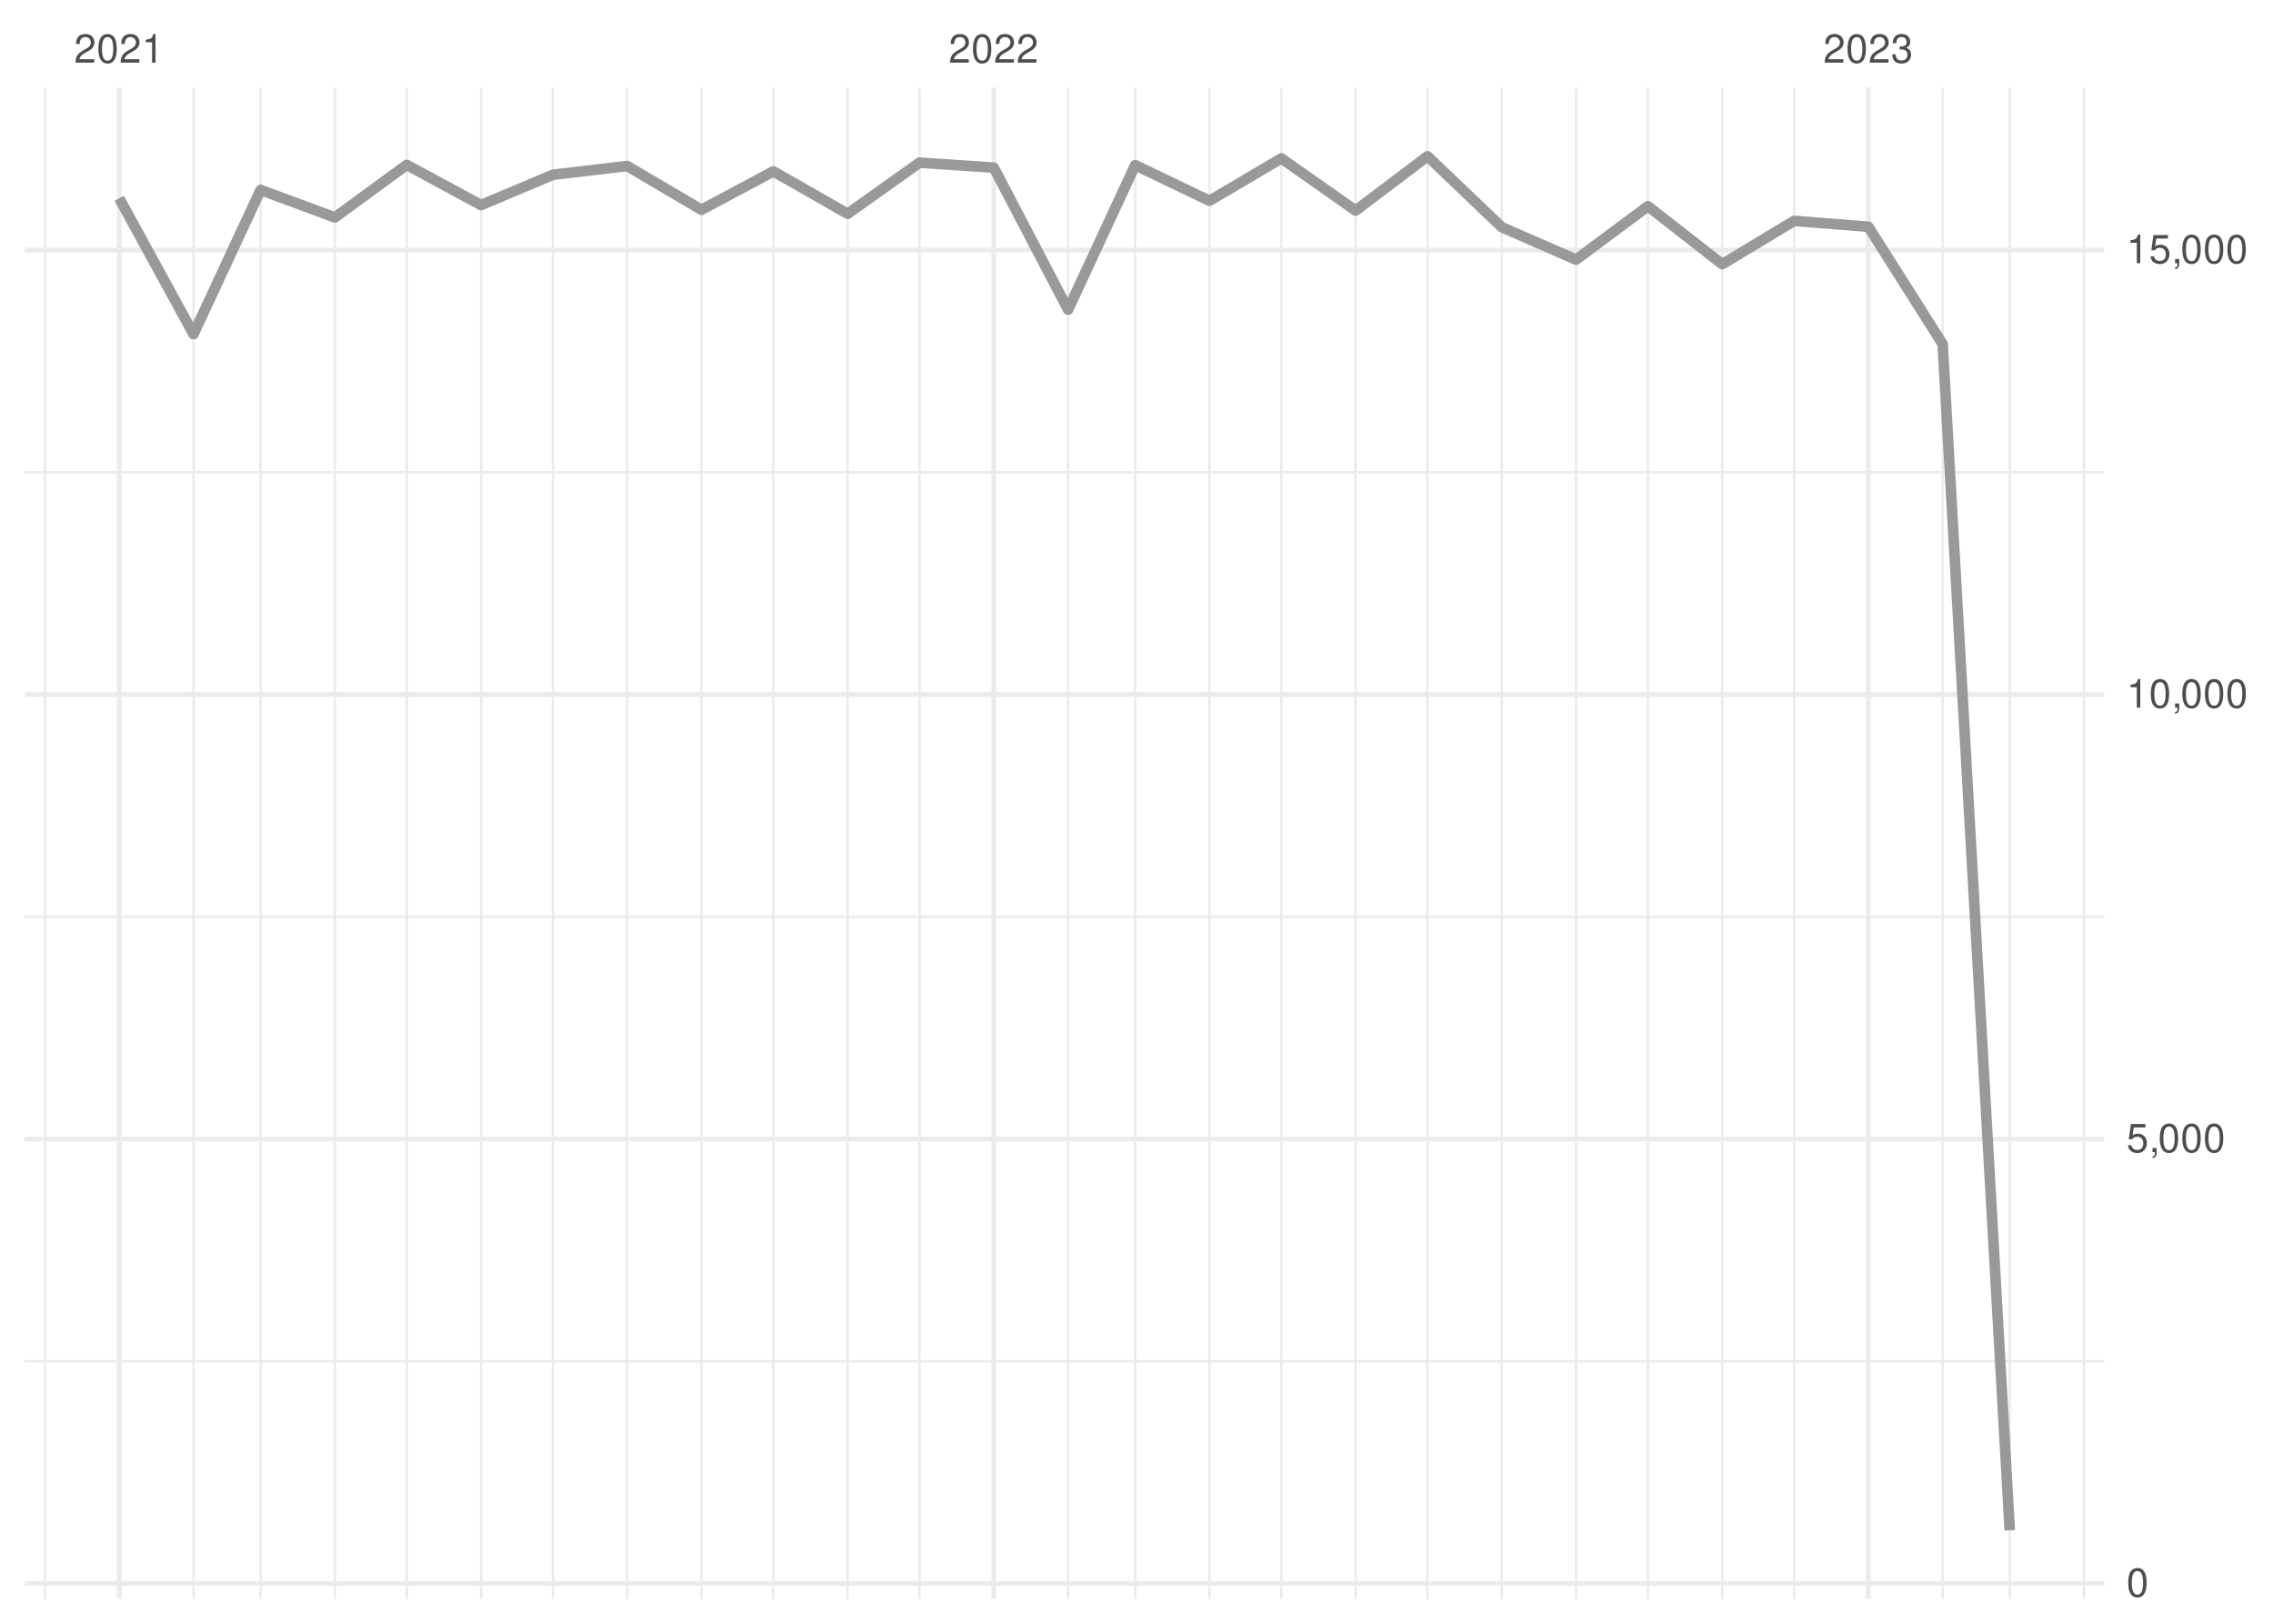
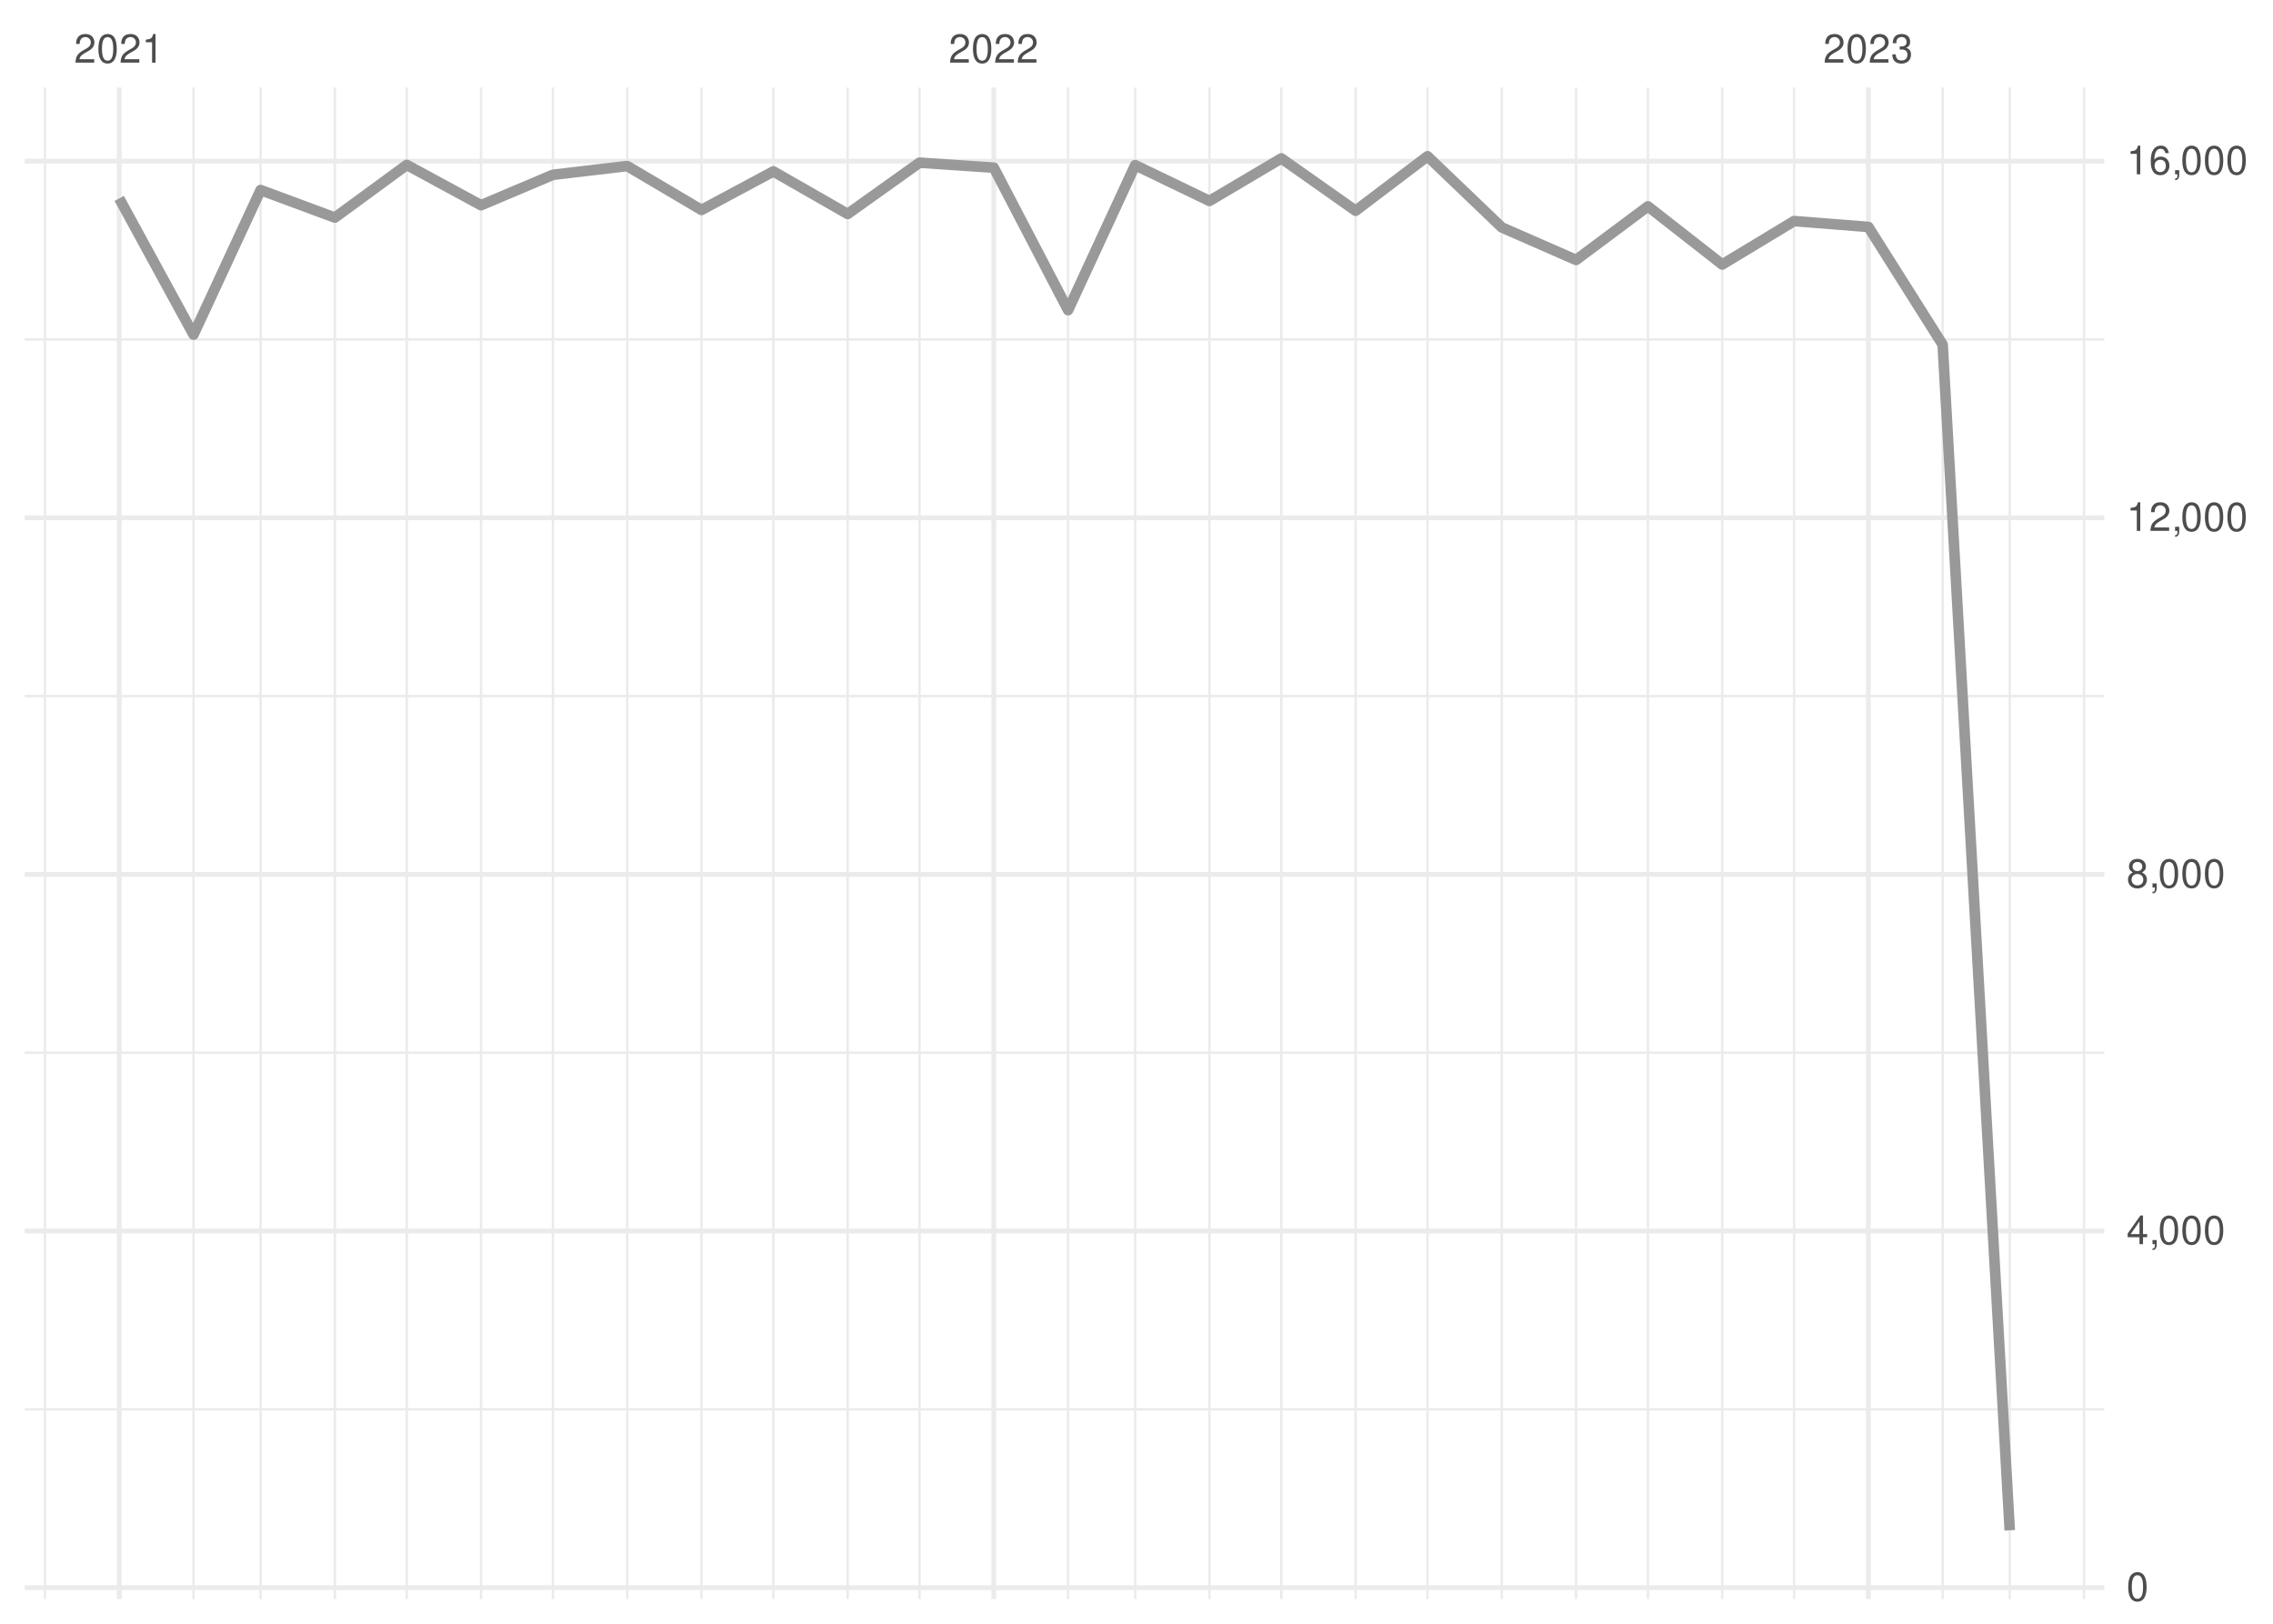
<svg xmlns="http://www.w3.org/2000/svg" xmlns:xlink="http://www.w3.org/1999/xlink" width="504pt" height="360pt" viewBox="0 0 504 360" version="1.1">
  <defs>
    <g>
      <symbol overflow="visible" id="glyph0-0">
        <path style="stroke:none;" d="" />
      </symbol>
      <symbol overflow="visible" id="glyph0-1">
        <path style="stroke:none;" d="M 4.453 -0.766 L 1.172 -0.766 C 1.25 -1.297 1.531 -1.625 2.297 -2.094 L 3.172 -2.594 C 4.047 -3.062 4.5 -3.719 4.5 -4.5 C 4.5 -5.031 4.281 -5.531 3.922 -5.875 C 3.547 -6.203 3.094 -6.359 2.5 -6.359 C 1.703 -6.359 1.125 -6.078 0.781 -5.531 C 0.547 -5.203 0.453 -4.797 0.438 -4.156 L 1.219 -4.156 C 1.234 -4.594 1.297 -4.844 1.406 -5.062 C 1.594 -5.438 2 -5.688 2.469 -5.688 C 3.172 -5.688 3.703 -5.172 3.703 -4.484 C 3.703 -3.969 3.406 -3.531 2.859 -3.219 L 2.047 -2.75 C 0.75 -2 0.375 -1.406 0.297 -0.016 L 4.453 -0.016 Z M 4.453 -0.766 " />
      </symbol>
      <symbol overflow="visible" id="glyph0-2">
        <path style="stroke:none;" d="M 2.422 -6.359 C 1.844 -6.359 1.312 -6.094 0.984 -5.672 C 0.578 -5.109 0.375 -4.25 0.375 -3.078 C 0.375 -0.938 1.078 0.203 2.422 0.203 C 3.734 0.203 4.453 -0.938 4.453 -3.031 C 4.453 -4.25 4.266 -5.078 3.859 -5.672 C 3.531 -6.109 3.016 -6.359 2.422 -6.359 Z M 2.422 -5.672 C 3.25 -5.672 3.672 -4.828 3.672 -3.094 C 3.672 -1.281 3.266 -0.438 2.406 -0.438 C 1.578 -0.438 1.172 -1.312 1.172 -3.062 C 1.172 -4.828 1.578 -5.672 2.422 -5.672 Z M 2.422 -5.672 " />
      </symbol>
      <symbol overflow="visible" id="glyph0-3">
        <path style="stroke:none;" d="M 2.281 -4.531 L 2.281 0 L 3.047 0 L 3.047 -6.359 L 2.547 -6.359 C 2.266 -5.391 2.094 -5.25 0.891 -5.094 L 0.891 -4.531 Z M 2.281 -4.531 " />
      </symbol>
      <symbol overflow="visible" id="glyph0-4">
        <path style="stroke:none;" d="M 1.938 -2.922 L 2.359 -2.922 C 3.203 -2.922 3.656 -2.531 3.656 -1.766 C 3.656 -0.969 3.172 -0.484 2.375 -0.484 C 1.516 -0.484 1.109 -0.922 1.062 -1.844 L 0.281 -1.844 C 0.312 -1.344 0.406 -1 0.547 -0.719 C 0.875 -0.109 1.484 0.203 2.344 0.203 C 3.625 0.203 4.453 -0.578 4.453 -1.781 C 4.453 -2.594 4.141 -3.031 3.391 -3.297 C 3.969 -3.531 4.266 -3.969 4.266 -4.609 C 4.266 -5.703 3.547 -6.359 2.359 -6.359 C 1.109 -6.359 0.438 -5.656 0.406 -4.312 L 1.188 -4.312 C 1.203 -4.703 1.234 -4.922 1.328 -5.109 C 1.5 -5.469 1.891 -5.688 2.375 -5.688 C 3.062 -5.688 3.469 -5.266 3.469 -4.578 C 3.469 -4.141 3.312 -3.859 2.969 -3.719 C 2.766 -3.625 2.484 -3.594 1.938 -3.578 Z M 1.938 -2.922 " />
      </symbol>
      <symbol overflow="visible" id="glyph0-5">
-         <path style="stroke:none;" d="M 4.188 -6.234 L 0.969 -6.234 L 0.5 -2.844 L 1.219 -2.844 C 1.578 -3.266 1.875 -3.422 2.359 -3.422 C 3.203 -3.422 3.719 -2.844 3.719 -1.922 C 3.719 -1.031 3.203 -0.484 2.359 -0.484 C 1.688 -0.484 1.266 -0.828 1.078 -1.531 L 0.312 -1.531 C 0.406 -1.016 0.5 -0.781 0.688 -0.547 C 1.031 -0.078 1.672 0.203 2.375 0.203 C 3.641 0.203 4.516 -0.719 4.516 -2.031 C 4.516 -3.266 3.688 -4.109 2.5 -4.109 C 2.062 -4.109 1.703 -4 1.344 -3.734 L 1.594 -5.469 L 4.188 -5.469 Z M 4.188 -6.234 " />
+         <path style="stroke:none;" d="M 2.875 -1.547 L 2.875 0 L 3.656 0 L 3.656 -1.547 L 4.578 -1.547 L 4.578 -2.234 L 3.656 -2.234 L 3.656 -6.359 L 3.078 -6.359 L 0.25 -2.359 L 0.25 -1.547 Z M 2.875 -2.234 L 0.922 -2.234 L 2.875 -5.047 Z M 2.875 -2.234 " />
      </symbol>
      <symbol overflow="visible" id="glyph0-6">
        <path style="stroke:none;" d="M 0.766 -0.922 L 0.766 0 L 1.297 0 L 1.297 0.156 C 1.297 0.766 1.172 0.938 0.766 0.953 L 0.766 1.297 C 1.344 1.312 1.688 0.891 1.688 0.141 L 1.688 -0.922 Z M 0.766 -0.922 " />
      </symbol>
+       <symbol overflow="visible" id="glyph0-7">
+         <path style="stroke:none;" d="M 3.438 -3.359 C 4.094 -3.75 4.297 -4.062 4.297 -4.656 C 4.297 -5.672 3.531 -6.359 2.422 -6.359 C 1.312 -6.359 0.547 -5.672 0.547 -4.672 C 0.547 -4.062 0.75 -3.75 1.391 -3.359 C 0.672 -2.984 0.328 -2.469 0.328 -1.766 C 0.328 -0.609 1.172 0.203 2.422 0.203 C 3.656 0.203 4.516 -0.609 4.516 -1.766 C 4.516 -2.469 4.156 -2.984 3.438 -3.359 Z M 2.422 -5.672 C 3.078 -5.672 3.5 -5.281 3.5 -4.641 C 3.5 -4.047 3.062 -3.656 2.422 -3.656 C 1.766 -3.656 1.344 -4.047 1.344 -4.656 C 1.344 -5.281 1.766 -5.672 2.422 -5.672 Z M 2.422 -3 C 3.188 -3 3.719 -2.484 3.719 -1.75 C 3.719 -0.984 3.203 -0.484 2.406 -0.484 C 1.641 -0.484 1.125 -1 1.125 -1.734 C 1.125 -2.5 1.641 -3 2.422 -3 Z M 2.422 -3 " />
+       </symbol>
+       <symbol overflow="visible" id="glyph0-8">
+         <path style="stroke:none;" d="M 4.375 -4.703 C 4.234 -5.75 3.562 -6.359 2.609 -6.359 C 1.922 -6.359 1.312 -6.031 0.938 -5.453 C 0.547 -4.828 0.375 -4.062 0.375 -2.906 C 0.375 -1.828 0.531 -1.156 0.906 -0.594 C 1.234 -0.078 1.781 0.203 2.469 0.203 C 3.656 0.203 4.516 -0.688 4.516 -1.922 C 4.516 -3.094 3.719 -3.922 2.609 -3.922 C 1.984 -3.922 1.5 -3.688 1.172 -3.234 C 1.172 -4.797 1.672 -5.672 2.562 -5.672 C 3.109 -5.672 3.484 -5.328 3.609 -4.703 Z M 2.5 -3.234 C 3.25 -3.234 3.719 -2.703 3.719 -1.859 C 3.719 -1.062 3.188 -0.484 2.484 -0.484 C 1.766 -0.484 1.219 -1.094 1.219 -1.906 C 1.219 -2.688 1.734 -3.234 2.5 -3.234 Z M 2.5 -3.234 " />
+       </symbol>
    </g>
    <clipPath id="clip1">
-       <path d="M 5.48 301 L 466.59 301 L 466.59 303 L 5.48 303 Z M 5.48 301 " />
+       <path d="M 5.48 312 L 466.59 312 L 466.59 313 L 5.48 313 Z M 5.48 312 " />
    </clipPath>
    <clipPath id="clip2">
-       <path d="M 5.48 202 L 466.59 202 L 466.59 204 L 5.48 204 Z M 5.48 202 " />
+       <path d="M 5.48 233 L 466.59 233 L 466.59 234 L 5.48 234 Z M 5.48 233 " />
    </clipPath>
    <clipPath id="clip3">
-       <path d="M 5.48 104 L 466.59 104 L 466.59 105 L 5.48 105 Z M 5.48 104 " />
+       <path d="M 5.48 154 L 466.59 154 L 466.59 155 L 5.48 155 Z M 5.48 154 " />
    </clipPath>
    <clipPath id="clip4">
+       <path d="M 5.48 75 L 466.59 75 L 466.59 76 L 5.48 76 Z M 5.48 75 " />
+     </clipPath>
+     <clipPath id="clip5">
      <path d="M 9 19.41 L 11 19.41 L 11 354.52 L 9 354.52 Z M 9 19.41 " />
    </clipPath>
-     <clipPath id="clip5">
+     <clipPath id="clip6">
      <path d="M 42 19.41 L 44 19.41 L 44 354.52 L 42 354.52 Z M 42 19.41 " />
    </clipPath>
-     <clipPath id="clip6">
+     <clipPath id="clip7">
      <path d="M 57 19.41 L 59 19.41 L 59 354.52 L 57 354.52 Z M 57 19.41 " />
    </clipPath>
-     <clipPath id="clip7">
+     <clipPath id="clip8">
      <path d="M 73 19.41 L 75 19.41 L 75 354.52 L 73 354.52 Z M 73 19.41 " />
    </clipPath>
-     <clipPath id="clip8">
+     <clipPath id="clip9">
      <path d="M 89 19.41 L 91 19.41 L 91 354.52 L 89 354.52 Z M 89 19.41 " />
    </clipPath>
-     <clipPath id="clip9">
+     <clipPath id="clip10">
      <path d="M 106 19.41 L 107 19.41 L 107 354.52 L 106 354.52 Z M 106 19.41 " />
    </clipPath>
-     <clipPath id="clip10">
+     <clipPath id="clip11">
      <path d="M 122 19.41 L 123 19.41 L 123 354.52 L 122 354.52 Z M 122 19.41 " />
    </clipPath>
-     <clipPath id="clip11">
+     <clipPath id="clip12">
      <path d="M 138 19.41 L 140 19.41 L 140 354.52 L 138 354.52 Z M 138 19.41 " />
    </clipPath>
-     <clipPath id="clip12">
+     <clipPath id="clip13">
      <path d="M 155 19.41 L 156 19.41 L 156 354.52 L 155 354.52 Z M 155 19.41 " />
    </clipPath>
-     <clipPath id="clip13">
+     <clipPath id="clip14">
      <path d="M 171 19.41 L 172 19.41 L 172 354.52 L 171 354.52 Z M 171 19.41 " />
    </clipPath>
-     <clipPath id="clip14">
+     <clipPath id="clip15">
      <path d="M 187 19.41 L 189 19.41 L 189 354.52 L 187 354.52 Z M 187 19.41 " />
    </clipPath>
-     <clipPath id="clip15">
+     <clipPath id="clip16">
      <path d="M 203 19.41 L 205 19.41 L 205 354.52 L 203 354.52 Z M 203 19.41 " />
    </clipPath>
-     <clipPath id="clip16">
+     <clipPath id="clip17">
      <path d="M 236 19.41 L 238 19.41 L 238 354.52 L 236 354.52 Z M 236 19.41 " />
    </clipPath>
-     <clipPath id="clip17">
+     <clipPath id="clip18">
      <path d="M 251 19.41 L 252 19.41 L 252 354.52 L 251 354.52 Z M 251 19.41 " />
    </clipPath>
-     <clipPath id="clip18">
+     <clipPath id="clip19">
      <path d="M 267 19.41 L 269 19.41 L 269 354.52 L 267 354.52 Z M 267 19.41 " />
    </clipPath>
-     <clipPath id="clip19">
+     <clipPath id="clip20">
      <path d="M 283 19.41 L 285 19.41 L 285 354.52 L 283 354.52 Z M 283 19.41 " />
    </clipPath>
-     <clipPath id="clip20">
+     <clipPath id="clip21">
      <path d="M 300 19.41 L 301 19.41 L 301 354.52 L 300 354.52 Z M 300 19.41 " />
    </clipPath>
-     <clipPath id="clip21">
+     <clipPath id="clip22">
      <path d="M 316 19.41 L 317 19.41 L 317 354.52 L 316 354.52 Z M 316 19.41 " />
    </clipPath>
-     <clipPath id="clip22">
+     <clipPath id="clip23">
      <path d="M 332 19.41 L 334 19.41 L 334 354.52 L 332 354.52 Z M 332 19.41 " />
    </clipPath>
-     <clipPath id="clip23">
+     <clipPath id="clip24">
      <path d="M 349 19.41 L 350 19.41 L 350 354.52 L 349 354.52 Z M 349 19.41 " />
    </clipPath>
-     <clipPath id="clip24">
+     <clipPath id="clip25">
      <path d="M 365 19.41 L 366 19.41 L 366 354.52 L 365 354.52 Z M 365 19.41 " />
    </clipPath>
-     <clipPath id="clip25">
+     <clipPath id="clip26">
      <path d="M 381 19.41 L 383 19.41 L 383 354.52 L 381 354.52 Z M 381 19.41 " />
    </clipPath>
-     <clipPath id="clip26">
+     <clipPath id="clip27">
      <path d="M 397 19.41 L 399 19.41 L 399 354.52 L 397 354.52 Z M 397 19.41 " />
    </clipPath>
-     <clipPath id="clip27">
+     <clipPath id="clip28">
      <path d="M 430 19.41 L 432 19.41 L 432 354.52 L 430 354.52 Z M 430 19.41 " />
    </clipPath>
-     <clipPath id="clip28">
+     <clipPath id="clip29">
      <path d="M 445 19.41 L 446 19.41 L 446 354.52 L 445 354.52 Z M 445 19.41 " />
    </clipPath>
-     <clipPath id="clip29">
+     <clipPath id="clip30">
      <path d="M 461 19.41 L 463 19.41 L 463 354.52 L 461 354.52 Z M 461 19.41 " />
    </clipPath>
-     <clipPath id="clip30">
-       <path d="M 5.48 350 L 466.59 350 L 466.59 352 L 5.48 352 Z M 5.48 350 " />
-     </clipPath>
    <clipPath id="clip31">
-       <path d="M 5.48 251 L 466.59 251 L 466.59 254 L 5.48 254 Z M 5.48 251 " />
+       <path d="M 5.48 351 L 466.59 351 L 466.59 353 L 5.48 353 Z M 5.48 351 " />
    </clipPath>
    <clipPath id="clip32">
-       <path d="M 5.48 153 L 466.59 153 L 466.59 155 L 5.48 155 Z M 5.48 153 " />
+       <path d="M 5.48 272 L 466.59 272 L 466.59 274 L 5.48 274 Z M 5.48 272 " />
    </clipPath>
    <clipPath id="clip33">
-       <path d="M 5.48 54 L 466.59 54 L 466.59 56 L 5.48 56 Z M 5.48 54 " />
+       <path d="M 5.48 193 L 466.59 193 L 466.59 195 L 5.48 195 Z M 5.48 193 " />
    </clipPath>
    <clipPath id="clip34">
+       <path d="M 5.48 114 L 466.59 114 L 466.59 116 L 5.48 116 Z M 5.48 114 " />
+     </clipPath>
+     <clipPath id="clip35">
+       <path d="M 5.48 35 L 466.59 35 L 466.59 37 L 5.48 37 Z M 5.48 35 " />
+     </clipPath>
+     <clipPath id="clip36">
      <path d="M 25 19.41 L 27 19.41 L 27 354.52 L 25 354.52 Z M 25 19.41 " />
    </clipPath>
-     <clipPath id="clip35">
+     <clipPath id="clip37">
      <path d="M 219 19.41 L 221 19.41 L 221 354.52 L 219 354.52 Z M 219 19.41 " />
    </clipPath>
-     <clipPath id="clip36">
+     <clipPath id="clip38">
      <path d="M 413 19.41 L 415 19.41 L 415 354.52 L 413 354.52 Z M 413 19.41 " />
    </clipPath>
  </defs>
  <g id="surface26">
    <rect x="0" y="0" width="504" height="360" style="fill:rgb(100%,100%,100%);fill-opacity:1;stroke:none;" />
    <g clip-path="url(#clip1)" clip-rule="nonzero">
-       <path style="fill:none;stroke-width:0.533;stroke-linecap:butt;stroke-linejoin:round;stroke:rgb(92.157%,92.157%,92.157%);stroke-opacity:1;stroke-miterlimit:10;" d="M 5.48 301.801 L 466.59 301.801 " />
+       <path style="fill:none;stroke-width:0.533;stroke-linecap:butt;stroke-linejoin:round;stroke:rgb(92.157%,92.157%,92.157%);stroke-opacity:1;stroke-miterlimit:10;" d="M 5.48 312.465 L 466.59 312.465 " />
    </g>
    <g clip-path="url(#clip2)" clip-rule="nonzero">
-       <path style="fill:none;stroke-width:0.533;stroke-linecap:butt;stroke-linejoin:round;stroke:rgb(92.157%,92.157%,92.157%);stroke-opacity:1;stroke-miterlimit:10;" d="M 5.48 203.254 L 466.59 203.254 " />
+       <path style="fill:none;stroke-width:0.533;stroke-linecap:butt;stroke-linejoin:round;stroke:rgb(92.157%,92.157%,92.157%);stroke-opacity:1;stroke-miterlimit:10;" d="M 5.48 233.398 L 466.59 233.398 " />
    </g>
    <g clip-path="url(#clip3)" clip-rule="nonzero">
-       <path style="fill:none;stroke-width:0.533;stroke-linecap:butt;stroke-linejoin:round;stroke:rgb(92.157%,92.157%,92.157%);stroke-opacity:1;stroke-miterlimit:10;" d="M 5.48 104.711 L 466.59 104.711 " />
+       <path style="fill:none;stroke-width:0.533;stroke-linecap:butt;stroke-linejoin:round;stroke:rgb(92.157%,92.157%,92.157%);stroke-opacity:1;stroke-miterlimit:10;" d="M 5.48 154.332 L 466.59 154.332 " />
    </g>
    <g clip-path="url(#clip4)" clip-rule="nonzero">
+       <path style="fill:none;stroke-width:0.533;stroke-linecap:butt;stroke-linejoin:round;stroke:rgb(92.157%,92.157%,92.157%);stroke-opacity:1;stroke-miterlimit:10;" d="M 5.48 75.266 L 466.59 75.266 " />
+     </g>
+     <g clip-path="url(#clip5)" clip-rule="nonzero">
      <path style="fill:none;stroke-width:0.533;stroke-linecap:butt;stroke-linejoin:round;stroke:rgb(92.157%,92.157%,92.157%);stroke-opacity:1;stroke-miterlimit:10;" d="M 9.969 354.52 L 9.969 19.41 " />
    </g>
-     <g clip-path="url(#clip5)" clip-rule="nonzero">
+     <g clip-path="url(#clip6)" clip-rule="nonzero">
      <path style="fill:none;stroke-width:0.533;stroke-linecap:butt;stroke-linejoin:round;stroke:rgb(92.157%,92.157%,92.157%);stroke-opacity:1;stroke-miterlimit:10;" d="M 42.91 354.52 L 42.91 19.41 " />
    </g>
-     <g clip-path="url(#clip6)" clip-rule="nonzero">
+     <g clip-path="url(#clip7)" clip-rule="nonzero">
      <path style="fill:none;stroke-width:0.533;stroke-linecap:butt;stroke-linejoin:round;stroke:rgb(92.157%,92.157%,92.157%);stroke-opacity:1;stroke-miterlimit:10;" d="M 57.785 354.52 L 57.785 19.41 " />
    </g>
-     <g clip-path="url(#clip7)" clip-rule="nonzero">
+     <g clip-path="url(#clip8)" clip-rule="nonzero">
      <path style="fill:none;stroke-width:0.533;stroke-linecap:butt;stroke-linejoin:round;stroke:rgb(92.157%,92.157%,92.157%);stroke-opacity:1;stroke-miterlimit:10;" d="M 74.254 354.52 L 74.254 19.41 " />
    </g>
-     <g clip-path="url(#clip8)" clip-rule="nonzero">
+     <g clip-path="url(#clip9)" clip-rule="nonzero">
      <path style="fill:none;stroke-width:0.533;stroke-linecap:butt;stroke-linejoin:round;stroke:rgb(92.157%,92.157%,92.157%);stroke-opacity:1;stroke-miterlimit:10;" d="M 90.195 354.52 L 90.195 19.41 " />
    </g>
-     <g clip-path="url(#clip9)" clip-rule="nonzero">
+     <g clip-path="url(#clip10)" clip-rule="nonzero">
      <path style="fill:none;stroke-width:0.533;stroke-linecap:butt;stroke-linejoin:round;stroke:rgb(92.157%,92.157%,92.157%);stroke-opacity:1;stroke-miterlimit:10;" d="M 106.664 354.52 L 106.664 19.41 " />
    </g>
-     <g clip-path="url(#clip10)" clip-rule="nonzero">
+     <g clip-path="url(#clip11)" clip-rule="nonzero">
      <path style="fill:none;stroke-width:0.533;stroke-linecap:butt;stroke-linejoin:round;stroke:rgb(92.157%,92.157%,92.157%);stroke-opacity:1;stroke-miterlimit:10;" d="M 122.602 354.52 L 122.602 19.41 " />
    </g>
-     <g clip-path="url(#clip11)" clip-rule="nonzero">
+     <g clip-path="url(#clip12)" clip-rule="nonzero">
      <path style="fill:none;stroke-width:0.533;stroke-linecap:butt;stroke-linejoin:round;stroke:rgb(92.157%,92.157%,92.157%);stroke-opacity:1;stroke-miterlimit:10;" d="M 139.074 354.52 L 139.074 19.41 " />
    </g>
-     <g clip-path="url(#clip12)" clip-rule="nonzero">
+     <g clip-path="url(#clip13)" clip-rule="nonzero">
      <path style="fill:none;stroke-width:0.533;stroke-linecap:butt;stroke-linejoin:round;stroke:rgb(92.157%,92.157%,92.157%);stroke-opacity:1;stroke-miterlimit:10;" d="M 155.543 354.52 L 155.543 19.41 " />
    </g>
-     <g clip-path="url(#clip13)" clip-rule="nonzero">
+     <g clip-path="url(#clip14)" clip-rule="nonzero">
      <path style="fill:none;stroke-width:0.533;stroke-linecap:butt;stroke-linejoin:round;stroke:rgb(92.157%,92.157%,92.157%);stroke-opacity:1;stroke-miterlimit:10;" d="M 171.48 354.52 L 171.48 19.41 " />
    </g>
-     <g clip-path="url(#clip14)" clip-rule="nonzero">
+     <g clip-path="url(#clip15)" clip-rule="nonzero">
      <path style="fill:none;stroke-width:0.533;stroke-linecap:butt;stroke-linejoin:round;stroke:rgb(92.157%,92.157%,92.157%);stroke-opacity:1;stroke-miterlimit:10;" d="M 187.953 354.52 L 187.953 19.41 " />
    </g>
-     <g clip-path="url(#clip15)" clip-rule="nonzero">
+     <g clip-path="url(#clip16)" clip-rule="nonzero">
      <path style="fill:none;stroke-width:0.533;stroke-linecap:butt;stroke-linejoin:round;stroke:rgb(92.157%,92.157%,92.157%);stroke-opacity:1;stroke-miterlimit:10;" d="M 203.891 354.52 L 203.891 19.41 " />
    </g>
-     <g clip-path="url(#clip16)" clip-rule="nonzero">
+     <g clip-path="url(#clip17)" clip-rule="nonzero">
      <path style="fill:none;stroke-width:0.533;stroke-linecap:butt;stroke-linejoin:round;stroke:rgb(92.157%,92.157%,92.157%);stroke-opacity:1;stroke-miterlimit:10;" d="M 236.832 354.52 L 236.832 19.41 " />
    </g>
-     <g clip-path="url(#clip17)" clip-rule="nonzero">
+     <g clip-path="url(#clip18)" clip-rule="nonzero">
      <path style="fill:none;stroke-width:0.533;stroke-linecap:butt;stroke-linejoin:round;stroke:rgb(92.157%,92.157%,92.157%);stroke-opacity:1;stroke-miterlimit:10;" d="M 251.707 354.52 L 251.707 19.41 " />
    </g>
-     <g clip-path="url(#clip18)" clip-rule="nonzero">
+     <g clip-path="url(#clip19)" clip-rule="nonzero">
      <path style="fill:none;stroke-width:0.533;stroke-linecap:butt;stroke-linejoin:round;stroke:rgb(92.157%,92.157%,92.157%);stroke-opacity:1;stroke-miterlimit:10;" d="M 268.176 354.52 L 268.176 19.41 " />
    </g>
-     <g clip-path="url(#clip19)" clip-rule="nonzero">
+     <g clip-path="url(#clip20)" clip-rule="nonzero">
      <path style="fill:none;stroke-width:0.533;stroke-linecap:butt;stroke-linejoin:round;stroke:rgb(92.157%,92.157%,92.157%);stroke-opacity:1;stroke-miterlimit:10;" d="M 284.117 354.52 L 284.117 19.41 " />
    </g>
-     <g clip-path="url(#clip20)" clip-rule="nonzero">
+     <g clip-path="url(#clip21)" clip-rule="nonzero">
      <path style="fill:none;stroke-width:0.533;stroke-linecap:butt;stroke-linejoin:round;stroke:rgb(92.157%,92.157%,92.157%);stroke-opacity:1;stroke-miterlimit:10;" d="M 300.586 354.52 L 300.586 19.41 " />
    </g>
-     <g clip-path="url(#clip21)" clip-rule="nonzero">
+     <g clip-path="url(#clip22)" clip-rule="nonzero">
      <path style="fill:none;stroke-width:0.533;stroke-linecap:butt;stroke-linejoin:round;stroke:rgb(92.157%,92.157%,92.157%);stroke-opacity:1;stroke-miterlimit:10;" d="M 316.523 354.52 L 316.523 19.41 " />
    </g>
-     <g clip-path="url(#clip22)" clip-rule="nonzero">
+     <g clip-path="url(#clip23)" clip-rule="nonzero">
      <path style="fill:none;stroke-width:0.533;stroke-linecap:butt;stroke-linejoin:round;stroke:rgb(92.157%,92.157%,92.157%);stroke-opacity:1;stroke-miterlimit:10;" d="M 332.996 354.52 L 332.996 19.41 " />
    </g>
-     <g clip-path="url(#clip23)" clip-rule="nonzero">
+     <g clip-path="url(#clip24)" clip-rule="nonzero">
      <path style="fill:none;stroke-width:0.533;stroke-linecap:butt;stroke-linejoin:round;stroke:rgb(92.157%,92.157%,92.157%);stroke-opacity:1;stroke-miterlimit:10;" d="M 349.465 354.52 L 349.465 19.41 " />
    </g>
-     <g clip-path="url(#clip24)" clip-rule="nonzero">
+     <g clip-path="url(#clip25)" clip-rule="nonzero">
      <path style="fill:none;stroke-width:0.533;stroke-linecap:butt;stroke-linejoin:round;stroke:rgb(92.157%,92.157%,92.157%);stroke-opacity:1;stroke-miterlimit:10;" d="M 365.402 354.52 L 365.402 19.41 " />
    </g>
-     <g clip-path="url(#clip25)" clip-rule="nonzero">
+     <g clip-path="url(#clip26)" clip-rule="nonzero">
      <path style="fill:none;stroke-width:0.533;stroke-linecap:butt;stroke-linejoin:round;stroke:rgb(92.157%,92.157%,92.157%);stroke-opacity:1;stroke-miterlimit:10;" d="M 381.875 354.52 L 381.875 19.41 " />
    </g>
-     <g clip-path="url(#clip26)" clip-rule="nonzero">
+     <g clip-path="url(#clip27)" clip-rule="nonzero">
      <path style="fill:none;stroke-width:0.533;stroke-linecap:butt;stroke-linejoin:round;stroke:rgb(92.157%,92.157%,92.157%);stroke-opacity:1;stroke-miterlimit:10;" d="M 397.812 354.52 L 397.812 19.41 " />
    </g>
-     <g clip-path="url(#clip27)" clip-rule="nonzero">
+     <g clip-path="url(#clip28)" clip-rule="nonzero">
      <path style="fill:none;stroke-width:0.533;stroke-linecap:butt;stroke-linejoin:round;stroke:rgb(92.157%,92.157%,92.157%);stroke-opacity:1;stroke-miterlimit:10;" d="M 430.754 354.52 L 430.754 19.41 " />
    </g>
-     <g clip-path="url(#clip28)" clip-rule="nonzero">
+     <g clip-path="url(#clip29)" clip-rule="nonzero">
      <path style="fill:none;stroke-width:0.533;stroke-linecap:butt;stroke-linejoin:round;stroke:rgb(92.157%,92.157%,92.157%);stroke-opacity:1;stroke-miterlimit:10;" d="M 445.629 354.52 L 445.629 19.41 " />
    </g>
-     <g clip-path="url(#clip29)" clip-rule="nonzero">
+     <g clip-path="url(#clip30)" clip-rule="nonzero">
      <path style="fill:none;stroke-width:0.533;stroke-linecap:butt;stroke-linejoin:round;stroke:rgb(92.157%,92.157%,92.157%);stroke-opacity:1;stroke-miterlimit:10;" d="M 462.102 354.52 L 462.102 19.41 " />
    </g>
-     <g clip-path="url(#clip30)" clip-rule="nonzero">
-       <path style="fill:none;stroke-width:1.067;stroke-linecap:butt;stroke-linejoin:round;stroke:rgb(92.157%,92.157%,92.157%);stroke-opacity:1;stroke-miterlimit:10;" d="M 5.48 351.074 L 466.59 351.074 " />
-     </g>
    <g clip-path="url(#clip31)" clip-rule="nonzero">
-       <path style="fill:none;stroke-width:1.067;stroke-linecap:butt;stroke-linejoin:round;stroke:rgb(92.157%,92.157%,92.157%);stroke-opacity:1;stroke-miterlimit:10;" d="M 5.48 252.527 L 466.59 252.527 " />
+       <path style="fill:none;stroke-width:1.067;stroke-linecap:butt;stroke-linejoin:round;stroke:rgb(92.157%,92.157%,92.157%);stroke-opacity:1;stroke-miterlimit:10;" d="M 5.48 352 L 466.59 352 " />
    </g>
    <g clip-path="url(#clip32)" clip-rule="nonzero">
-       <path style="fill:none;stroke-width:1.067;stroke-linecap:butt;stroke-linejoin:round;stroke:rgb(92.157%,92.157%,92.157%);stroke-opacity:1;stroke-miterlimit:10;" d="M 5.48 153.98 L 466.59 153.98 " />
+       <path style="fill:none;stroke-width:1.067;stroke-linecap:butt;stroke-linejoin:round;stroke:rgb(92.157%,92.157%,92.157%);stroke-opacity:1;stroke-miterlimit:10;" d="M 5.48 272.93 L 466.59 272.93 " />
    </g>
    <g clip-path="url(#clip33)" clip-rule="nonzero">
-       <path style="fill:none;stroke-width:1.067;stroke-linecap:butt;stroke-linejoin:round;stroke:rgb(92.157%,92.157%,92.157%);stroke-opacity:1;stroke-miterlimit:10;" d="M 5.48 55.438 L 466.59 55.438 " />
+       <path style="fill:none;stroke-width:1.067;stroke-linecap:butt;stroke-linejoin:round;stroke:rgb(92.157%,92.157%,92.157%);stroke-opacity:1;stroke-miterlimit:10;" d="M 5.48 193.863 L 466.59 193.863 " />
    </g>
    <g clip-path="url(#clip34)" clip-rule="nonzero">
+       <path style="fill:none;stroke-width:1.067;stroke-linecap:butt;stroke-linejoin:round;stroke:rgb(92.157%,92.157%,92.157%);stroke-opacity:1;stroke-miterlimit:10;" d="M 5.48 114.797 L 466.59 114.797 " />
+     </g>
+     <g clip-path="url(#clip35)" clip-rule="nonzero">
+       <path style="fill:none;stroke-width:1.067;stroke-linecap:butt;stroke-linejoin:round;stroke:rgb(92.157%,92.157%,92.157%);stroke-opacity:1;stroke-miterlimit:10;" d="M 5.48 35.73 L 466.59 35.73 " />
+     </g>
+     <g clip-path="url(#clip36)" clip-rule="nonzero">
      <path style="fill:none;stroke-width:1.067;stroke-linecap:butt;stroke-linejoin:round;stroke:rgb(92.157%,92.157%,92.157%);stroke-opacity:1;stroke-miterlimit:10;" d="M 26.438 354.52 L 26.438 19.41 " />
    </g>
-     <g clip-path="url(#clip35)" clip-rule="nonzero">
+     <g clip-path="url(#clip37)" clip-rule="nonzero">
      <path style="fill:none;stroke-width:1.067;stroke-linecap:butt;stroke-linejoin:round;stroke:rgb(92.157%,92.157%,92.157%);stroke-opacity:1;stroke-miterlimit:10;" d="M 220.359 354.52 L 220.359 19.41 " />
    </g>
-     <g clip-path="url(#clip36)" clip-rule="nonzero">
+     <g clip-path="url(#clip38)" clip-rule="nonzero">
      <path style="fill:none;stroke-width:1.067;stroke-linecap:butt;stroke-linejoin:round;stroke:rgb(92.157%,92.157%,92.157%);stroke-opacity:1;stroke-miterlimit:10;" d="M 414.281 354.52 L 414.281 19.41 " />
    </g>
-     <path style="fill:none;stroke-width:2.347;stroke-linecap:butt;stroke-linejoin:round;stroke:rgb(60%,60%,60%);stroke-opacity:1;stroke-miterlimit:10;" d="M 26.438 43.965 L 42.91 74.082 L 57.785 42.113 L 74.254 48.203 L 90.195 36.555 L 106.664 45.465 L 122.602 38.742 L 139.074 36.812 L 155.543 46.508 L 171.48 37.992 L 187.953 47.395 L 203.891 36.062 L 220.359 37.164 L 236.832 68.66 L 251.707 36.613 L 268.176 44.516 L 284.117 35.117 L 300.586 46.684 L 316.523 34.645 L 332.996 50.371 L 349.465 57.566 L 365.402 45.719 L 381.875 58.57 L 397.812 48.973 L 414.281 50.273 L 430.754 76.289 L 445.629 339.289 " />
+     <path style="fill:none;stroke-width:2.347;stroke-linecap:butt;stroke-linejoin:round;stroke:rgb(60%,60%,60%);stroke-opacity:1;stroke-miterlimit:10;" d="M 26.438 43.992 L 42.91 74.195 L 57.785 42.137 L 74.254 48.242 L 90.195 36.562 L 106.664 45.496 L 122.602 38.754 L 139.074 36.816 L 155.543 46.543 L 171.48 38.004 L 187.953 47.434 L 203.891 36.066 L 220.359 37.172 L 236.832 68.762 L 251.707 36.621 L 268.176 44.547 L 284.117 35.117 L 300.586 46.719 L 316.523 34.645 L 332.996 50.418 L 349.465 57.633 L 365.402 45.754 L 381.875 58.641 L 397.812 49.012 L 414.281 50.316 L 430.754 76.41 L 445.629 339.289 " />
    <g style="fill:rgb(30.196%,30.196%,30.196%);fill-opacity:1;">
      <use xlink:href="#glyph0-1" x="16.438" y="13.896" />
      <use xlink:href="#glyph0-2" x="21.438" y="13.896" />
      <use xlink:href="#glyph0-1" x="26.438" y="13.896" />
      <use xlink:href="#glyph0-3" x="31.438" y="13.896" />
    </g>
    <g style="fill:rgb(30.196%,30.196%,30.196%);fill-opacity:1;">
      <use xlink:href="#glyph0-1" x="210.359" y="13.896" />
      <use xlink:href="#glyph0-2" x="215.359" y="13.896" />
      <use xlink:href="#glyph0-1" x="220.359" y="13.896" />
      <use xlink:href="#glyph0-1" x="225.359" y="13.896" />
    </g>
    <g style="fill:rgb(30.196%,30.196%,30.196%);fill-opacity:1;">
      <use xlink:href="#glyph0-1" x="404.281" y="13.896" />
      <use xlink:href="#glyph0-2" x="409.281" y="13.896" />
      <use xlink:href="#glyph0-1" x="414.281" y="13.896" />
      <use xlink:href="#glyph0-4" x="419.281" y="13.896" />
    </g>
    <g style="fill:rgb(30.196%,30.196%,30.196%);fill-opacity:1;">
-       <use xlink:href="#glyph0-2" x="471.52" y="353.989" />
-     </g>
-     <g style="fill:rgb(30.196%,30.196%,30.196%);fill-opacity:1;">
-       <use xlink:href="#glyph0-5" x="471.52" y="255.442" />
-       <use xlink:href="#glyph0-6" x="476.52" y="255.442" />
-       <use xlink:href="#glyph0-2" x="478.52" y="255.442" />
-       <use xlink:href="#glyph0-2" x="483.52" y="255.442" />
-       <use xlink:href="#glyph0-2" x="488.52" y="255.442" />
-     </g>
-     <g style="fill:rgb(30.196%,30.196%,30.196%);fill-opacity:1;">
-       <use xlink:href="#glyph0-3" x="471.52" y="156.896" />
-       <use xlink:href="#glyph0-2" x="476.52" y="156.896" />
-       <use xlink:href="#glyph0-6" x="481.52" y="156.896" />
-       <use xlink:href="#glyph0-2" x="483.52" y="156.896" />
-       <use xlink:href="#glyph0-2" x="488.52" y="156.896" />
-       <use xlink:href="#glyph0-2" x="493.52" y="156.896" />
-     </g>
-     <g style="fill:rgb(30.196%,30.196%,30.196%);fill-opacity:1;">
-       <use xlink:href="#glyph0-3" x="471.52" y="58.353" />
-       <use xlink:href="#glyph0-5" x="476.52" y="58.353" />
-       <use xlink:href="#glyph0-6" x="481.52" y="58.353" />
-       <use xlink:href="#glyph0-2" x="483.52" y="58.353" />
-       <use xlink:href="#glyph0-2" x="488.52" y="58.353" />
-       <use xlink:href="#glyph0-2" x="493.52" y="58.353" />
+       <use xlink:href="#glyph0-2" x="471.52" y="354.915" />
+     </g>
+     <g style="fill:rgb(30.196%,30.196%,30.196%);fill-opacity:1;">
+       <use xlink:href="#glyph0-5" x="471.52" y="275.845" />
+       <use xlink:href="#glyph0-6" x="476.52" y="275.845" />
+       <use xlink:href="#glyph0-2" x="478.52" y="275.845" />
+       <use xlink:href="#glyph0-2" x="483.52" y="275.845" />
+       <use xlink:href="#glyph0-2" x="488.52" y="275.845" />
+     </g>
+     <g style="fill:rgb(30.196%,30.196%,30.196%);fill-opacity:1;">
+       <use xlink:href="#glyph0-7" x="471.52" y="196.778" />
+       <use xlink:href="#glyph0-6" x="476.52" y="196.778" />
+       <use xlink:href="#glyph0-2" x="478.52" y="196.778" />
+       <use xlink:href="#glyph0-2" x="483.52" y="196.778" />
+       <use xlink:href="#glyph0-2" x="488.52" y="196.778" />
+     </g>
+     <g style="fill:rgb(30.196%,30.196%,30.196%);fill-opacity:1;">
+       <use xlink:href="#glyph0-3" x="471.52" y="117.712" />
+       <use xlink:href="#glyph0-1" x="476.52" y="117.712" />
+       <use xlink:href="#glyph0-6" x="481.52" y="117.712" />
+       <use xlink:href="#glyph0-2" x="483.52" y="117.712" />
+       <use xlink:href="#glyph0-2" x="488.52" y="117.712" />
+       <use xlink:href="#glyph0-2" x="493.52" y="117.712" />
+     </g>
+     <g style="fill:rgb(30.196%,30.196%,30.196%);fill-opacity:1;">
+       <use xlink:href="#glyph0-3" x="471.52" y="38.646" />
+       <use xlink:href="#glyph0-8" x="476.52" y="38.646" />
+       <use xlink:href="#glyph0-6" x="481.52" y="38.646" />
+       <use xlink:href="#glyph0-2" x="483.52" y="38.646" />
+       <use xlink:href="#glyph0-2" x="488.52" y="38.646" />
+       <use xlink:href="#glyph0-2" x="493.52" y="38.646" />
    </g>
  </g>
</svg>
